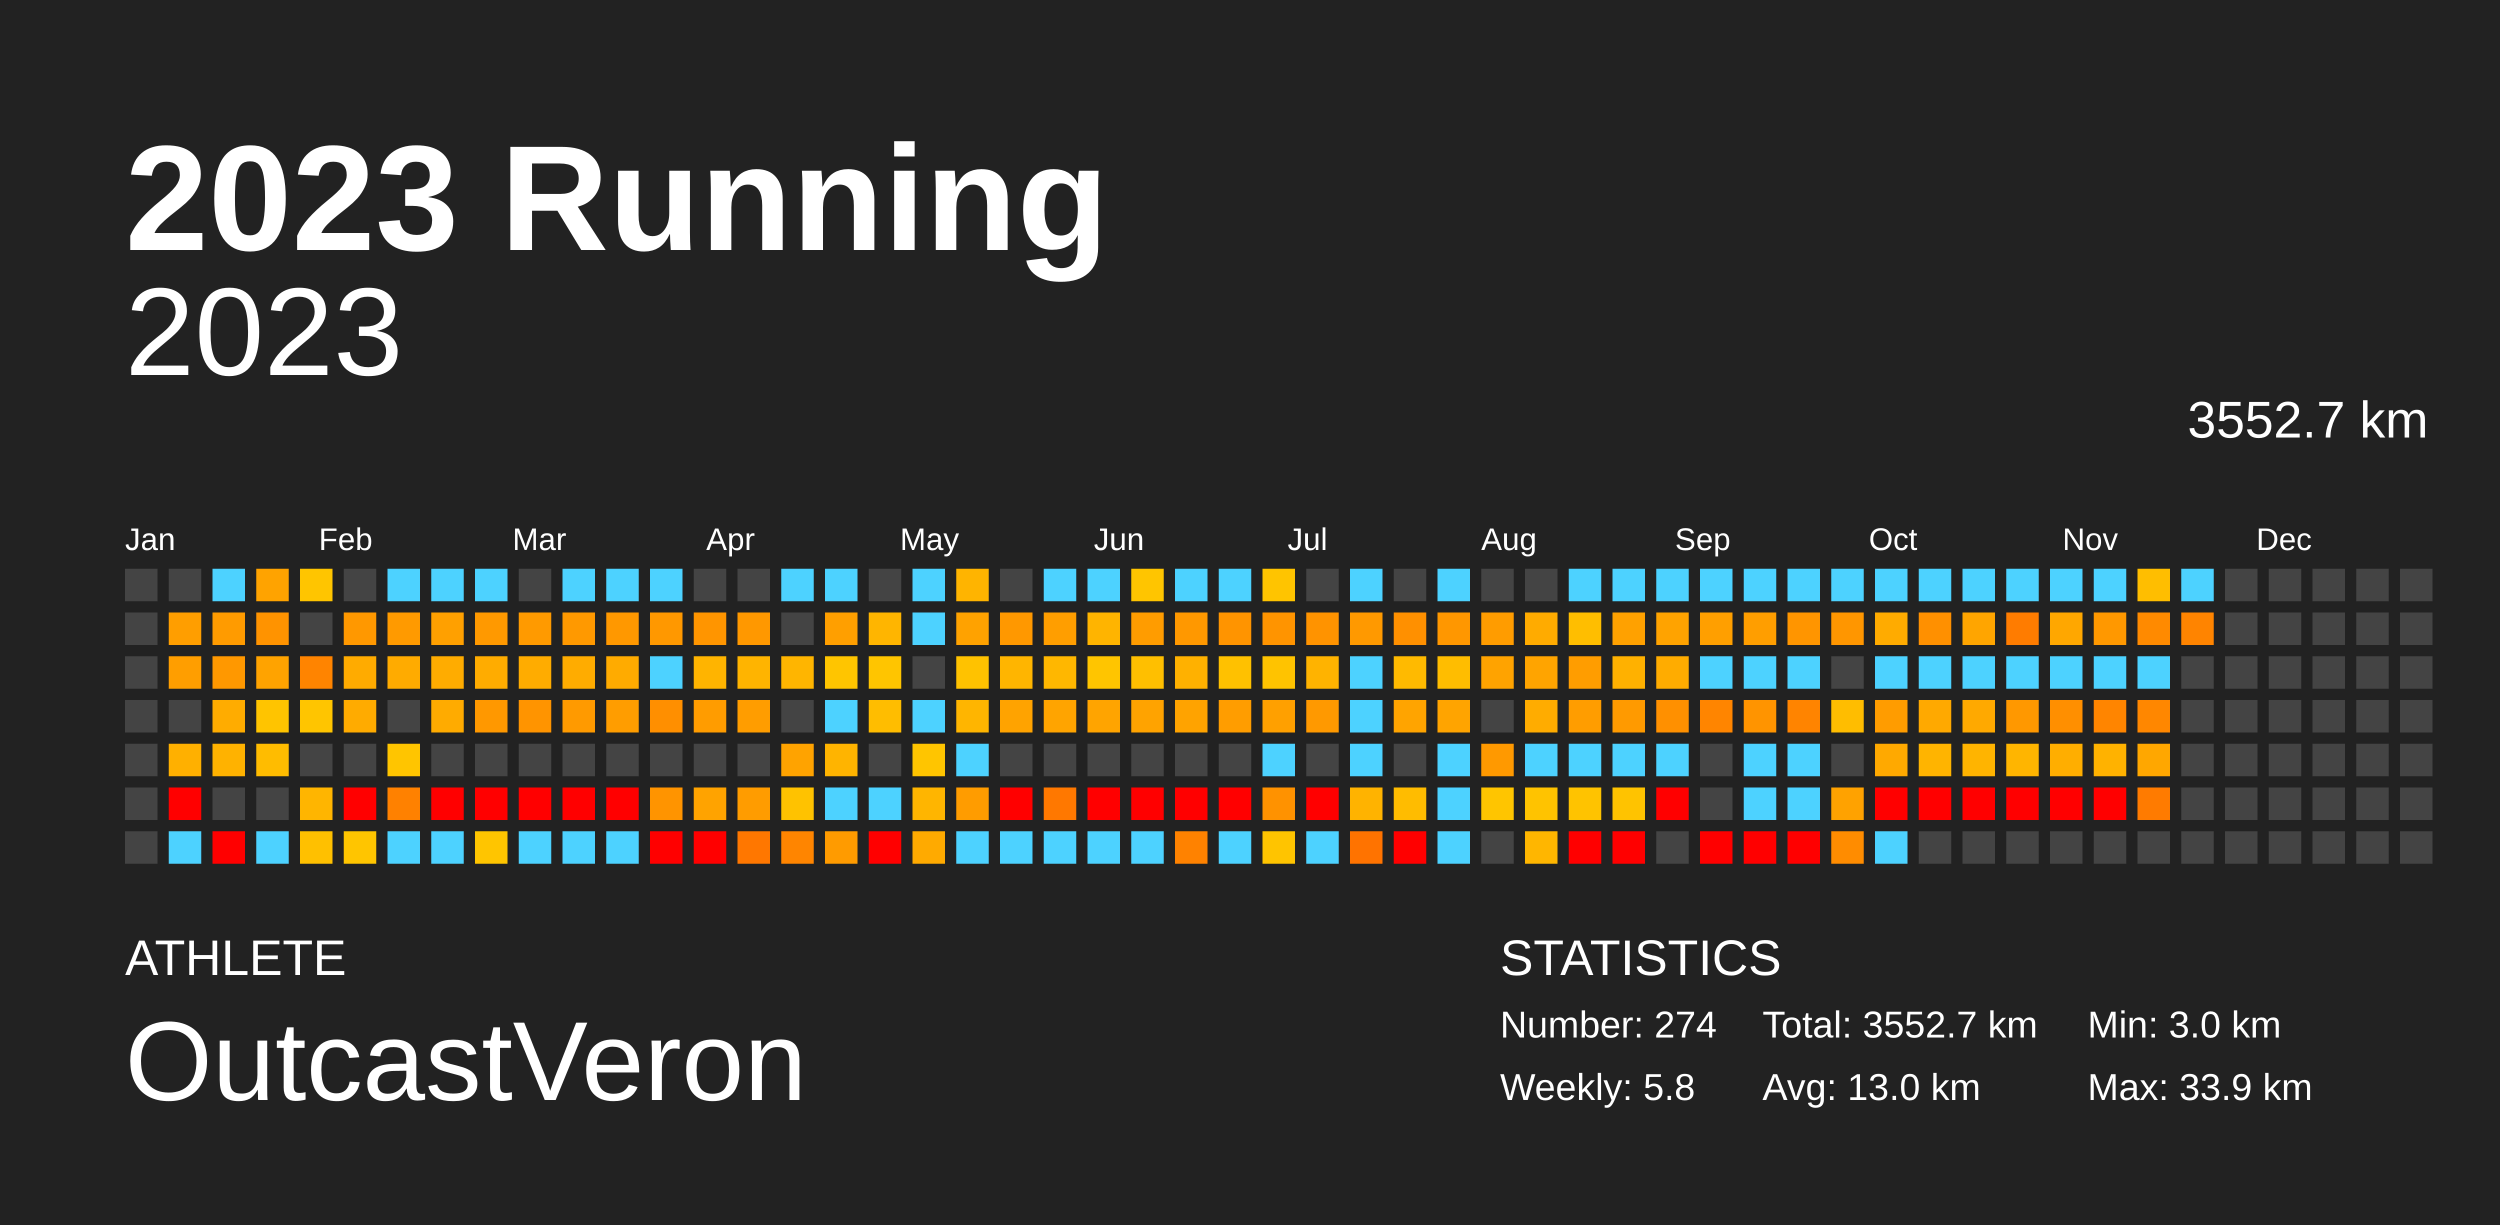
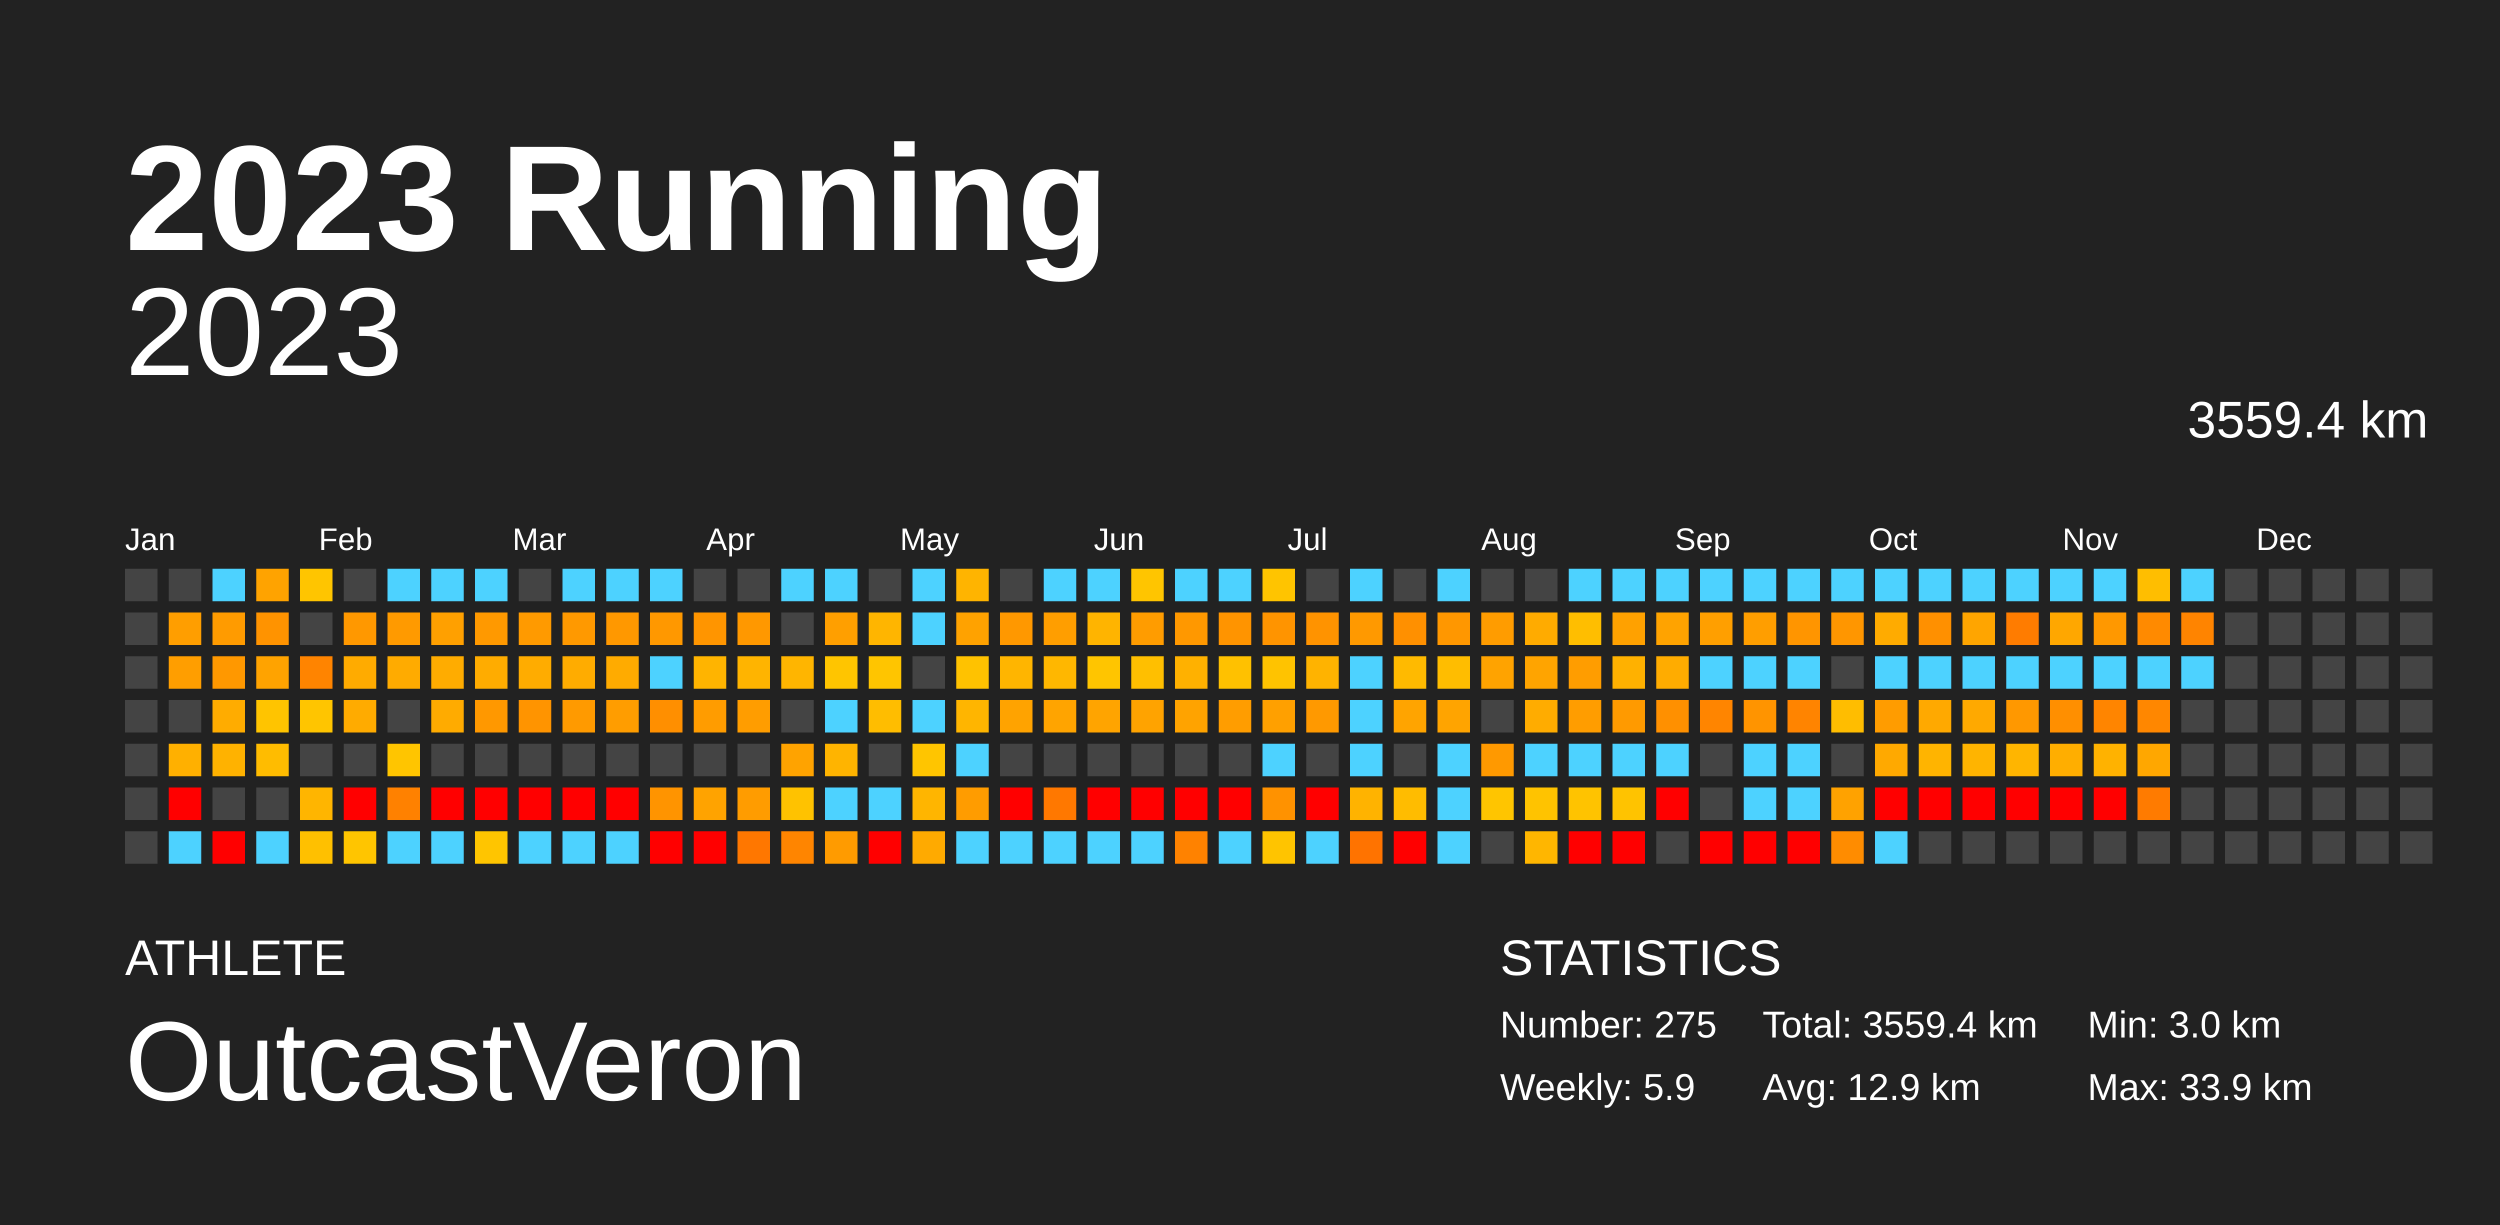
<svg xmlns="http://www.w3.org/2000/svg" baseProfile="full" height="98mm" version="1.1" viewBox="0,0,200,98" width="200mm">
  <defs />
  <rect fill="#222222" height="98" width="200" x="0" y="0" />
  <text fill="#FFFFFF" style="font-size:12px; font-family:Arial; font-weight:bold;" x="10" y="20">2023 Running</text>
  <text fill="#FFFFFF" style="font-size:4px; font-family:Arial" x="10" y="78">ATHLETE</text>
  <text fill="#FFFFFF" style="font-size:9px; font-family:Arial" x="10" y="88">OutcastVeron</text>
  <text fill="#FFFFFF" style="font-size:4px; font-family:Arial" x="120" y="78">STATISTICS</text>
-   <text fill="#FFFFFF" style="font-size:3px; font-family:Arial" x="120" y="83">Number: 274</text>
-   <text fill="#FFFFFF" style="font-size:3px; font-family:Arial" x="120" y="88">Weekly: 5.8</text>
-   <text fill="#FFFFFF" style="font-size:3px; font-family:Arial" x="141" y="83">Total: 3552.7 km</text>
-   <text fill="#FFFFFF" style="font-size:3px; font-family:Arial" x="141" y="88">Avg: 13.0 km</text>
+   <text fill="#FFFFFF" style="font-size:3px; font-family:Arial" x="120" y="83">Number: 275</text>
+   <text fill="#FFFFFF" style="font-size:3px; font-family:Arial" x="120" y="88">Weekly: 5.9</text>
+   <text fill="#FFFFFF" style="font-size:3px; font-family:Arial" x="141" y="83">Total: 3559.4 km</text>
+   <text fill="#FFFFFF" style="font-size:3px; font-family:Arial" x="141" y="88">Avg: 12.9 km</text>
  <text fill="#FFFFFF" style="font-size:3px; font-family:Arial" x="167" y="83">Min: 3.0 km</text>
  <text fill="#FFFFFF" style="font-size:3px; font-family:Arial" x="167" y="88">Max: 33.9 km</text>
  <text alignment-baseline="hanging" fill="#FFFFFF" style="font-size:10.0px; font-family:Arial;" x="10" y="30">2023</text>
-   <text alignment-baseline="hanging" fill="#FFFFFF" style="font-size:4.125px; font-family:Arial;" x="175" y="35">3552.7 km</text>
+   <text alignment-baseline="hanging" fill="#FFFFFF" style="font-size:4.125px; font-family:Arial;" x="175" y="35">3559.4 km</text>
  <text fill="#FFFFFF" style="font-size:2.5px; font-family:Arial" x="10.0" y="44">Jan</text>
  <text fill="#FFFFFF" style="font-size:2.5px; font-family:Arial" x="25.5" y="44">Feb</text>
  <text fill="#FFFFFF" style="font-size:2.5px; font-family:Arial" x="41.0" y="44">Mar</text>
  <text fill="#FFFFFF" style="font-size:2.5px; font-family:Arial" x="56.5" y="44">Apr</text>
  <text fill="#FFFFFF" style="font-size:2.5px; font-family:Arial" x="72.0" y="44">May</text>
  <text fill="#FFFFFF" style="font-size:2.5px; font-family:Arial" x="87.5" y="44">Jun</text>
  <text fill="#FFFFFF" style="font-size:2.5px; font-family:Arial" x="103.0" y="44">Jul</text>
  <text fill="#FFFFFF" style="font-size:2.5px; font-family:Arial" x="118.5" y="44">Aug</text>
  <text fill="#FFFFFF" style="font-size:2.5px; font-family:Arial" x="134.0" y="44">Sep</text>
  <text fill="#FFFFFF" style="font-size:2.5px; font-family:Arial" x="149.5" y="44">Oct</text>
  <text fill="#FFFFFF" style="font-size:2.5px; font-family:Arial" x="165.0" y="44">Nov</text>
  <text fill="#FFFFFF" style="font-size:2.5px; font-family:Arial" x="180.5" y="44">Dec</text>
  <rect fill="#444444" height="2.6" width="2.6" x="10.0" y="45.5" />
  <rect fill="#444444" height="2.6" width="2.6" x="10.0" y="49.0" />
  <rect fill="#444444" height="2.6" width="2.6" x="10.0" y="52.5" />
  <rect fill="#444444" height="2.6" width="2.6" x="10.0" y="56.0" />
  <rect fill="#444444" height="2.6" width="2.6" x="10.0" y="59.5" />
  <rect fill="#444444" height="2.6" width="2.6" x="10.0" y="63.0" />
  <rect fill="#444444" height="2.6" width="2.6" x="10.0" y="66.5" />
  <rect fill="#444444" height="2.6" width="2.6" x="13.5" y="45.5" />
  <rect fill="#ff9e00" height="2.6" width="2.6" x="13.5" y="49.0" />
  <rect fill="#ff9e00" height="2.6" width="2.6" x="13.5" y="52.5" />
  <rect fill="#444444" height="2.6" width="2.6" x="13.5" y="56.0" />
  <rect fill="#ffb000" height="2.6" width="2.6" x="13.5" y="59.5" />
  <rect fill="red" height="2.6" width="2.6" x="13.5" y="63.0" />
  <rect fill="#4dd2ff" height="2.6" width="2.6" x="13.5" y="66.5" />
  <rect fill="#4dd2ff" height="2.6" width="2.6" x="17.0" y="45.5" />
  <rect fill="#ff9b00" height="2.6" width="2.6" x="17.0" y="49.0" />
  <rect fill="#ff9800" height="2.6" width="2.6" x="17.0" y="52.5" />
  <rect fill="#ffac00" height="2.6" width="2.6" x="17.0" y="56.0" />
  <rect fill="#ffb200" height="2.6" width="2.6" x="17.0" y="59.5" />
  <rect fill="#444444" height="2.6" width="2.6" x="17.0" y="63.0" />
  <rect fill="red" height="2.6" width="2.6" x="17.0" y="66.5" />
  <rect fill="#ffa300" height="2.6" width="2.6" x="20.5" y="45.5" />
  <rect fill="#ff9300" height="2.6" width="2.6" x="20.5" y="49.0" />
  <rect fill="#ffa300" height="2.6" width="2.6" x="20.5" y="52.5" />
  <rect fill="#ffc400" height="2.6" width="2.6" x="20.5" y="56.0" />
  <rect fill="#ffbc00" height="2.6" width="2.6" x="20.5" y="59.5" />
  <rect fill="#444444" height="2.6" width="2.6" x="20.5" y="63.0" />
  <rect fill="#4dd2ff" height="2.6" width="2.6" x="20.5" y="66.5" />
  <rect fill="#ffc500" height="2.6" width="2.6" x="24.0" y="45.5" />
  <rect fill="#444444" height="2.6" width="2.6" x="24.0" y="49.0" />
  <rect fill="#ff8400" height="2.6" width="2.6" x="24.0" y="52.5" />
  <rect fill="#ffc500" height="2.6" width="2.6" x="24.0" y="56.0" />
  <rect fill="#444444" height="2.6" width="2.6" x="24.0" y="59.5" />
  <rect fill="#ffb500" height="2.6" width="2.6" x="24.0" y="63.0" />
  <rect fill="#ffc000" height="2.6" width="2.6" x="24.0" y="66.5" />
  <rect fill="#444444" height="2.6" width="2.6" x="27.5" y="45.5" />
  <rect fill="#ff9800" height="2.6" width="2.6" x="27.5" y="49.0" />
  <rect fill="#ffab00" height="2.6" width="2.6" x="27.5" y="52.5" />
  <rect fill="#ffab00" height="2.6" width="2.6" x="27.5" y="56.0" />
  <rect fill="#444444" height="2.6" width="2.6" x="27.5" y="59.5" />
  <rect fill="red" height="2.6" width="2.6" x="27.5" y="63.0" />
  <rect fill="#ffc500" height="2.6" width="2.6" x="27.5" y="66.5" />
  <rect fill="#4dd2ff" height="2.6" width="2.6" x="31.0" y="45.5" />
  <rect fill="#ff9a00" height="2.6" width="2.6" x="31.0" y="49.0" />
  <rect fill="#ffab00" height="2.6" width="2.6" x="31.0" y="52.5" />
  <rect fill="#444444" height="2.6" width="2.6" x="31.0" y="56.0" />
  <rect fill="#ffc500" height="2.6" width="2.6" x="31.0" y="59.5" />
  <rect fill="#ff8100" height="2.6" width="2.6" x="31.0" y="63.0" />
  <rect fill="#4dd2ff" height="2.6" width="2.6" x="31.0" y="66.5" />
  <rect fill="#4dd2ff" height="2.6" width="2.6" x="34.5" y="45.5" />
  <rect fill="#ffa000" height="2.6" width="2.6" x="34.5" y="49.0" />
  <rect fill="#ffac00" height="2.6" width="2.6" x="34.5" y="52.5" />
  <rect fill="#ffab00" height="2.6" width="2.6" x="34.5" y="56.0" />
  <rect fill="#444444" height="2.6" width="2.6" x="34.5" y="59.5" />
  <rect fill="red" height="2.6" width="2.6" x="34.5" y="63.0" />
  <rect fill="#4dd2ff" height="2.6" width="2.6" x="34.5" y="66.5" />
  <rect fill="#4dd2ff" height="2.6" width="2.6" x="38.0" y="45.5" />
  <rect fill="#ff9900" height="2.6" width="2.6" x="38.0" y="49.0" />
  <rect fill="#ffac00" height="2.6" width="2.6" x="38.0" y="52.5" />
  <rect fill="#ff9800" height="2.6" width="2.6" x="38.0" y="56.0" />
  <rect fill="#444444" height="2.6" width="2.6" x="38.0" y="59.5" />
  <rect fill="red" height="2.6" width="2.6" x="38.0" y="63.0" />
  <rect fill="#ffc500" height="2.6" width="2.6" x="38.0" y="66.5" />
  <rect fill="#444444" height="2.6" width="2.6" x="41.5" y="45.5" />
  <rect fill="#ff9a00" height="2.6" width="2.6" x="41.5" y="49.0" />
  <rect fill="#ffac00" height="2.6" width="2.6" x="41.5" y="52.5" />
  <rect fill="#ff9400" height="2.6" width="2.6" x="41.5" y="56.0" />
  <rect fill="#444444" height="2.6" width="2.6" x="41.5" y="59.5" />
  <rect fill="red" height="2.6" width="2.6" x="41.5" y="63.0" />
  <rect fill="#4dd2ff" height="2.6" width="2.6" x="41.5" y="66.5" />
  <rect fill="#4dd2ff" height="2.6" width="2.6" x="45.0" y="45.5" />
  <rect fill="#ff9900" height="2.6" width="2.6" x="45.0" y="49.0" />
  <rect fill="#ffac00" height="2.6" width="2.6" x="45.0" y="52.5" />
  <rect fill="#ff9a00" height="2.6" width="2.6" x="45.0" y="56.0" />
  <rect fill="#444444" height="2.6" width="2.6" x="45.0" y="59.5" />
  <rect fill="red" height="2.6" width="2.6" x="45.0" y="63.0" />
  <rect fill="#4dd2ff" height="2.6" width="2.6" x="45.0" y="66.5" />
  <rect fill="#4dd2ff" height="2.6" width="2.6" x="48.5" y="45.5" />
  <rect fill="#ff9800" height="2.6" width="2.6" x="48.5" y="49.0" />
  <rect fill="#ffab00" height="2.6" width="2.6" x="48.5" y="52.5" />
  <rect fill="#ff9d00" height="2.6" width="2.6" x="48.5" y="56.0" />
  <rect fill="#444444" height="2.6" width="2.6" x="48.5" y="59.5" />
  <rect fill="red" height="2.6" width="2.6" x="48.5" y="63.0" />
  <rect fill="#4dd2ff" height="2.6" width="2.6" x="48.5" y="66.5" />
  <rect fill="#4dd2ff" height="2.6" width="2.6" x="52.0" y="45.5" />
  <rect fill="#ff9800" height="2.6" width="2.6" x="52.0" y="49.0" />
  <rect fill="#4dd2ff" height="2.6" width="2.6" x="52.0" y="52.5" />
  <rect fill="#ff8f00" height="2.6" width="2.6" x="52.0" y="56.0" />
  <rect fill="#444444" height="2.6" width="2.6" x="52.0" y="59.5" />
  <rect fill="#ff9400" height="2.6" width="2.6" x="52.0" y="63.0" />
  <rect fill="red" height="2.6" width="2.6" x="52.0" y="66.5" />
  <rect fill="#444444" height="2.6" width="2.6" x="55.5" y="45.5" />
  <rect fill="#ff9500" height="2.6" width="2.6" x="55.5" y="49.0" />
  <rect fill="#ffb400" height="2.6" width="2.6" x="55.5" y="52.5" />
  <rect fill="#ff9c00" height="2.6" width="2.6" x="55.5" y="56.0" />
  <rect fill="#444444" height="2.6" width="2.6" x="55.5" y="59.5" />
  <rect fill="#ffa300" height="2.6" width="2.6" x="55.5" y="63.0" />
  <rect fill="red" height="2.6" width="2.6" x="55.5" y="66.5" />
  <rect fill="#444444" height="2.6" width="2.6" x="59.0" y="45.5" />
  <rect fill="#ff9800" height="2.6" width="2.6" x="59.0" y="49.0" />
  <rect fill="#ffb400" height="2.6" width="2.6" x="59.0" y="52.5" />
  <rect fill="#ff9d00" height="2.6" width="2.6" x="59.0" y="56.0" />
  <rect fill="#444444" height="2.6" width="2.6" x="59.0" y="59.5" />
  <rect fill="#ff9c00" height="2.6" width="2.6" x="59.0" y="63.0" />
  <rect fill="#ff7700" height="2.6" width="2.6" x="59.0" y="66.5" />
  <rect fill="#4dd2ff" height="2.6" width="2.6" x="62.5" y="45.5" />
  <rect fill="#444444" height="2.6" width="2.6" x="62.5" y="49.0" />
  <rect fill="#ffb500" height="2.6" width="2.6" x="62.5" y="52.5" />
  <rect fill="#444444" height="2.6" width="2.6" x="62.5" y="56.0" />
  <rect fill="#ffa300" height="2.6" width="2.6" x="62.5" y="59.5" />
  <rect fill="#ffc200" height="2.6" width="2.6" x="62.5" y="63.0" />
  <rect fill="#ff8500" height="2.6" width="2.6" x="62.5" y="66.5" />
  <rect fill="#4dd2ff" height="2.6" width="2.6" x="66.0" y="45.5" />
  <rect fill="#ff9f00" height="2.6" width="2.6" x="66.0" y="49.0" />
  <rect fill="#ffc500" height="2.6" width="2.6" x="66.0" y="52.5" />
  <rect fill="#4dd2ff" height="2.6" width="2.6" x="66.0" y="56.0" />
  <rect fill="#ffb400" height="2.6" width="2.6" x="66.0" y="59.5" />
  <rect fill="#4dd2ff" height="2.6" width="2.6" x="66.0" y="63.0" />
  <rect fill="#ff9b00" height="2.6" width="2.6" x="66.0" y="66.5" />
  <rect fill="#444444" height="2.6" width="2.6" x="69.5" y="45.5" />
  <rect fill="#ffb500" height="2.6" width="2.6" x="69.5" y="49.0" />
  <rect fill="#ffc500" height="2.6" width="2.6" x="69.5" y="52.5" />
  <rect fill="#ffbd00" height="2.6" width="2.6" x="69.5" y="56.0" />
  <rect fill="#444444" height="2.6" width="2.6" x="69.5" y="59.5" />
  <rect fill="#4dd2ff" height="2.6" width="2.6" x="69.5" y="63.0" />
  <rect fill="red" height="2.6" width="2.6" x="69.5" y="66.5" />
  <rect fill="#4dd2ff" height="2.6" width="2.6" x="73.0" y="45.5" />
  <rect fill="#4dd2ff" height="2.6" width="2.6" x="73.0" y="49.0" />
  <rect fill="#444444" height="2.6" width="2.6" x="73.0" y="52.5" />
  <rect fill="#4dd2ff" height="2.6" width="2.6" x="73.0" y="56.0" />
  <rect fill="#ffc500" height="2.6" width="2.6" x="73.0" y="59.5" />
  <rect fill="#ffb500" height="2.6" width="2.6" x="73.0" y="63.0" />
  <rect fill="#ffaa00" height="2.6" width="2.6" x="73.0" y="66.5" />
  <rect fill="#ffb400" height="2.6" width="2.6" x="76.5" y="45.5" />
  <rect fill="#ffa200" height="2.6" width="2.6" x="76.5" y="49.0" />
  <rect fill="#ffc200" height="2.6" width="2.6" x="76.5" y="52.5" />
  <rect fill="#ffb500" height="2.6" width="2.6" x="76.5" y="56.0" />
  <rect fill="#4dd2ff" height="2.6" width="2.6" x="76.5" y="59.5" />
  <rect fill="#ff9c00" height="2.6" width="2.6" x="76.5" y="63.0" />
  <rect fill="#4dd2ff" height="2.6" width="2.6" x="76.5" y="66.5" />
  <rect fill="#444444" height="2.6" width="2.6" x="80.0" y="45.5" />
  <rect fill="#ff9800" height="2.6" width="2.6" x="80.0" y="49.0" />
  <rect fill="#ffb500" height="2.6" width="2.6" x="80.0" y="52.5" />
  <rect fill="#ffa300" height="2.6" width="2.6" x="80.0" y="56.0" />
  <rect fill="#444444" height="2.6" width="2.6" x="80.0" y="59.5" />
  <rect fill="red" height="2.6" width="2.6" x="80.0" y="63.0" />
  <rect fill="#4dd2ff" height="2.6" width="2.6" x="80.0" y="66.5" />
  <rect fill="#4dd2ff" height="2.6" width="2.6" x="83.5" y="45.5" />
  <rect fill="#ff9e00" height="2.6" width="2.6" x="83.5" y="49.0" />
  <rect fill="#ffb700" height="2.6" width="2.6" x="83.5" y="52.5" />
  <rect fill="#ffa400" height="2.6" width="2.6" x="83.5" y="56.0" />
  <rect fill="#444444" height="2.6" width="2.6" x="83.5" y="59.5" />
  <rect fill="#ff7800" height="2.6" width="2.6" x="83.5" y="63.0" />
  <rect fill="#4dd2ff" height="2.6" width="2.6" x="83.5" y="66.5" />
  <rect fill="#4dd2ff" height="2.6" width="2.6" x="87.0" y="45.5" />
  <rect fill="#ffb400" height="2.6" width="2.6" x="87.0" y="49.0" />
  <rect fill="#ffc500" height="2.6" width="2.6" x="87.0" y="52.5" />
  <rect fill="#ffa400" height="2.6" width="2.6" x="87.0" y="56.0" />
  <rect fill="#444444" height="2.6" width="2.6" x="87.0" y="59.5" />
  <rect fill="red" height="2.6" width="2.6" x="87.0" y="63.0" />
  <rect fill="#4dd2ff" height="2.6" width="2.6" x="87.0" y="66.5" />
  <rect fill="#ffc500" height="2.6" width="2.6" x="90.5" y="45.5" />
  <rect fill="#ff9c00" height="2.6" width="2.6" x="90.5" y="49.0" />
  <rect fill="#ffbf00" height="2.6" width="2.6" x="90.5" y="52.5" />
  <rect fill="#ffa300" height="2.6" width="2.6" x="90.5" y="56.0" />
  <rect fill="#444444" height="2.6" width="2.6" x="90.5" y="59.5" />
  <rect fill="red" height="2.6" width="2.6" x="90.5" y="63.0" />
  <rect fill="#4dd2ff" height="2.6" width="2.6" x="90.5" y="66.5" />
  <rect fill="#4dd2ff" height="2.6" width="2.6" x="94.0" y="45.5" />
  <rect fill="#ff9800" height="2.6" width="2.6" x="94.0" y="49.0" />
  <rect fill="#ffb100" height="2.6" width="2.6" x="94.0" y="52.5" />
  <rect fill="#ffa300" height="2.6" width="2.6" x="94.0" y="56.0" />
  <rect fill="#444444" height="2.6" width="2.6" x="94.0" y="59.5" />
  <rect fill="red" height="2.6" width="2.6" x="94.0" y="63.0" />
  <rect fill="#ff8200" height="2.6" width="2.6" x="94.0" y="66.5" />
  <rect fill="#4dd2ff" height="2.6" width="2.6" x="97.5" y="45.5" />
  <rect fill="#ff9400" height="2.6" width="2.6" x="97.5" y="49.0" />
  <rect fill="#ffc100" height="2.6" width="2.6" x="97.5" y="52.5" />
  <rect fill="#ff9d00" height="2.6" width="2.6" x="97.5" y="56.0" />
  <rect fill="#444444" height="2.6" width="2.6" x="97.5" y="59.5" />
  <rect fill="red" height="2.6" width="2.6" x="97.5" y="63.0" />
  <rect fill="#4dd2ff" height="2.6" width="2.6" x="97.5" y="66.5" />
  <rect fill="#ffc400" height="2.6" width="2.6" x="101.0" y="45.5" />
  <rect fill="#ff9400" height="2.6" width="2.6" x="101.0" y="49.0" />
  <rect fill="#ffc300" height="2.6" width="2.6" x="101.0" y="52.5" />
  <rect fill="#ffa000" height="2.6" width="2.6" x="101.0" y="56.0" />
  <rect fill="#4dd2ff" height="2.6" width="2.6" x="101.0" y="59.5" />
  <rect fill="#ff9200" height="2.6" width="2.6" x="101.0" y="63.0" />
  <rect fill="#ffc400" height="2.6" width="2.6" x="101.0" y="66.5" />
  <rect fill="#444444" height="2.6" width="2.6" x="104.5" y="45.5" />
  <rect fill="#ff9300" height="2.6" width="2.6" x="104.5" y="49.0" />
  <rect fill="#ffb300" height="2.6" width="2.6" x="104.5" y="52.5" />
  <rect fill="#ff9900" height="2.6" width="2.6" x="104.5" y="56.0" />
  <rect fill="#444444" height="2.6" width="2.6" x="104.5" y="59.5" />
  <rect fill="red" height="2.6" width="2.6" x="104.5" y="63.0" />
  <rect fill="#4dd2ff" height="2.6" width="2.6" x="104.5" y="66.5" />
  <rect fill="#4dd2ff" height="2.6" width="2.6" x="108.0" y="45.5" />
  <rect fill="#ff9900" height="2.6" width="2.6" x="108.0" y="49.0" />
  <rect fill="#4dd2ff" height="2.6" width="2.6" x="108.0" y="52.5" />
  <rect fill="#4dd2ff" height="2.6" width="2.6" x="108.0" y="56.0" />
  <rect fill="#4dd2ff" height="2.6" width="2.6" x="108.0" y="59.5" />
  <rect fill="#ffb300" height="2.6" width="2.6" x="108.0" y="63.0" />
  <rect fill="#ff7300" height="2.6" width="2.6" x="108.0" y="66.5" />
  <rect fill="#444444" height="2.6" width="2.6" x="111.5" y="45.5" />
  <rect fill="#ff9000" height="2.6" width="2.6" x="111.5" y="49.0" />
  <rect fill="#ffba00" height="2.6" width="2.6" x="111.5" y="52.5" />
  <rect fill="#ffa400" height="2.6" width="2.6" x="111.5" y="56.0" />
  <rect fill="#444444" height="2.6" width="2.6" x="111.5" y="59.5" />
  <rect fill="#ffbc00" height="2.6" width="2.6" x="111.5" y="63.0" />
  <rect fill="red" height="2.6" width="2.6" x="111.5" y="66.5" />
  <rect fill="#4dd2ff" height="2.6" width="2.6" x="115.0" y="45.5" />
  <rect fill="#ff9700" height="2.6" width="2.6" x="115.0" y="49.0" />
  <rect fill="#ffbd00" height="2.6" width="2.6" x="115.0" y="52.5" />
  <rect fill="#ffa400" height="2.6" width="2.6" x="115.0" y="56.0" />
  <rect fill="#4dd2ff" height="2.6" width="2.6" x="115.0" y="59.5" />
  <rect fill="#4dd2ff" height="2.6" width="2.6" x="115.0" y="63.0" />
  <rect fill="#4dd2ff" height="2.6" width="2.6" x="115.0" y="66.5" />
  <rect fill="#444444" height="2.6" width="2.6" x="118.5" y="45.5" />
  <rect fill="#ff9c00" height="2.6" width="2.6" x="118.5" y="49.0" />
  <rect fill="#ffa300" height="2.6" width="2.6" x="118.5" y="52.5" />
  <rect fill="#444444" height="2.6" width="2.6" x="118.5" y="56.0" />
  <rect fill="#ff9900" height="2.6" width="2.6" x="118.5" y="59.5" />
  <rect fill="#ffc500" height="2.6" width="2.6" x="118.5" y="63.0" />
  <rect fill="#444444" height="2.6" width="2.6" x="118.5" y="66.5" />
  <rect fill="#444444" height="2.6" width="2.6" x="122.0" y="45.5" />
  <rect fill="#ffab00" height="2.6" width="2.6" x="122.0" y="49.0" />
  <rect fill="#ffa400" height="2.6" width="2.6" x="122.0" y="52.5" />
  <rect fill="#ffac00" height="2.6" width="2.6" x="122.0" y="56.0" />
  <rect fill="#4dd2ff" height="2.6" width="2.6" x="122.0" y="59.5" />
  <rect fill="#ffc300" height="2.6" width="2.6" x="122.0" y="63.0" />
  <rect fill="#ffb600" height="2.6" width="2.6" x="122.0" y="66.5" />
  <rect fill="#4dd2ff" height="2.6" width="2.6" x="125.5" y="45.5" />
  <rect fill="#ffbe00" height="2.6" width="2.6" x="125.5" y="49.0" />
  <rect fill="#ff9d00" height="2.6" width="2.6" x="125.5" y="52.5" />
  <rect fill="#ff9d00" height="2.6" width="2.6" x="125.5" y="56.0" />
  <rect fill="#4dd2ff" height="2.6" width="2.6" x="125.5" y="59.5" />
  <rect fill="#ffc300" height="2.6" width="2.6" x="125.5" y="63.0" />
  <rect fill="red" height="2.6" width="2.6" x="125.5" y="66.5" />
  <rect fill="#4dd2ff" height="2.6" width="2.6" x="129.0" y="45.5" />
  <rect fill="#ffa100" height="2.6" width="2.6" x="129.0" y="49.0" />
  <rect fill="#ffb100" height="2.6" width="2.6" x="129.0" y="52.5" />
  <rect fill="#ff9a00" height="2.6" width="2.6" x="129.0" y="56.0" />
  <rect fill="#4dd2ff" height="2.6" width="2.6" x="129.0" y="59.5" />
  <rect fill="#ffc300" height="2.6" width="2.6" x="129.0" y="63.0" />
  <rect fill="red" height="2.6" width="2.6" x="129.0" y="66.5" />
  <rect fill="#4dd2ff" height="2.6" width="2.6" x="132.5" y="45.5" />
  <rect fill="#ffa300" height="2.6" width="2.6" x="132.5" y="49.0" />
  <rect fill="#ffac00" height="2.6" width="2.6" x="132.5" y="52.5" />
  <rect fill="#ff9000" height="2.6" width="2.6" x="132.5" y="56.0" />
  <rect fill="#4dd2ff" height="2.6" width="2.6" x="132.5" y="59.5" />
  <rect fill="red" height="2.6" width="2.6" x="132.5" y="63.0" />
  <rect fill="#444444" height="2.6" width="2.6" x="132.5" y="66.5" />
  <rect fill="#4dd2ff" height="2.6" width="2.6" x="136.0" y="45.5" />
  <rect fill="#ff9f00" height="2.6" width="2.6" x="136.0" y="49.0" />
  <rect fill="#4dd2ff" height="2.6" width="2.6" x="136.0" y="52.5" />
  <rect fill="#ff8500" height="2.6" width="2.6" x="136.0" y="56.0" />
  <rect fill="#444444" height="2.6" width="2.6" x="136.0" y="59.5" />
  <rect fill="#444444" height="2.6" width="2.6" x="136.0" y="63.0" />
  <rect fill="red" height="2.6" width="2.6" x="136.0" y="66.5" />
  <rect fill="#4dd2ff" height="2.6" width="2.6" x="139.5" y="45.5" />
  <rect fill="#ff9e00" height="2.6" width="2.6" x="139.5" y="49.0" />
  <rect fill="#4dd2ff" height="2.6" width="2.6" x="139.5" y="52.5" />
  <rect fill="#ff9400" height="2.6" width="2.6" x="139.5" y="56.0" />
  <rect fill="#4dd2ff" height="2.6" width="2.6" x="139.5" y="59.5" />
  <rect fill="#4dd2ff" height="2.6" width="2.6" x="139.5" y="63.0" />
  <rect fill="red" height="2.6" width="2.6" x="139.5" y="66.5" />
  <rect fill="#4dd2ff" height="2.6" width="2.6" x="143.0" y="45.5" />
  <rect fill="#ff9500" height="2.6" width="2.6" x="143.0" y="49.0" />
  <rect fill="#4dd2ff" height="2.6" width="2.6" x="143.0" y="52.5" />
  <rect fill="#ff8400" height="2.6" width="2.6" x="143.0" y="56.0" />
  <rect fill="#4dd2ff" height="2.6" width="2.6" x="143.0" y="59.5" />
  <rect fill="#4dd2ff" height="2.6" width="2.6" x="143.0" y="63.0" />
  <rect fill="red" height="2.6" width="2.6" x="143.0" y="66.5" />
  <rect fill="#4dd2ff" height="2.6" width="2.6" x="146.5" y="45.5" />
  <rect fill="#ff9600" height="2.6" width="2.6" x="146.5" y="49.0" />
  <rect fill="#444444" height="2.6" width="2.6" x="146.5" y="52.5" />
  <rect fill="#ffbd00" height="2.6" width="2.6" x="146.5" y="56.0" />
  <rect fill="#444444" height="2.6" width="2.6" x="146.5" y="59.5" />
  <rect fill="#ffa200" height="2.6" width="2.6" x="146.5" y="63.0" />
  <rect fill="#ff8c00" height="2.6" width="2.6" x="146.5" y="66.5" />
  <rect fill="#4dd2ff" height="2.6" width="2.6" x="150.0" y="45.5" />
  <rect fill="#ffab00" height="2.6" width="2.6" x="150.0" y="49.0" />
  <rect fill="#4dd2ff" height="2.6" width="2.6" x="150.0" y="52.5" />
  <rect fill="#ff9c00" height="2.6" width="2.6" x="150.0" y="56.0" />
  <rect fill="#ffa900" height="2.6" width="2.6" x="150.0" y="59.5" />
  <rect fill="red" height="2.6" width="2.6" x="150.0" y="63.0" />
  <rect fill="#4dd2ff" height="2.6" width="2.6" x="150.0" y="66.5" />
  <rect fill="#4dd2ff" height="2.6" width="2.6" x="153.5" y="45.5" />
  <rect fill="#ff9000" height="2.6" width="2.6" x="153.5" y="49.0" />
  <rect fill="#4dd2ff" height="2.6" width="2.6" x="153.5" y="52.5" />
  <rect fill="#ffa900" height="2.6" width="2.6" x="153.5" y="56.0" />
  <rect fill="#ffb400" height="2.6" width="2.6" x="153.5" y="59.5" />
  <rect fill="red" height="2.6" width="2.6" x="153.5" y="63.0" />
  <rect fill="#444444" height="2.6" width="2.6" x="153.5" y="66.5" />
  <rect fill="#4dd2ff" height="2.6" width="2.6" x="157.0" y="45.5" />
  <rect fill="#ffa500" height="2.6" width="2.6" x="157.0" y="49.0" />
  <rect fill="#4dd2ff" height="2.6" width="2.6" x="157.0" y="52.5" />
  <rect fill="#ffa900" height="2.6" width="2.6" x="157.0" y="56.0" />
  <rect fill="#ffb400" height="2.6" width="2.6" x="157.0" y="59.5" />
  <rect fill="red" height="2.6" width="2.6" x="157.0" y="63.0" />
  <rect fill="#444444" height="2.6" width="2.6" x="157.0" y="66.5" />
  <rect fill="#4dd2ff" height="2.6" width="2.6" x="160.5" y="45.5" />
  <rect fill="#ff7c00" height="2.6" width="2.6" x="160.5" y="49.0" />
  <rect fill="#4dd2ff" height="2.6" width="2.6" x="160.5" y="52.5" />
  <rect fill="#ff9800" height="2.6" width="2.6" x="160.5" y="56.0" />
  <rect fill="#ffb500" height="2.6" width="2.6" x="160.5" y="59.5" />
  <rect fill="red" height="2.6" width="2.6" x="160.5" y="63.0" />
  <rect fill="#444444" height="2.6" width="2.6" x="160.5" y="66.5" />
  <rect fill="#4dd2ff" height="2.6" width="2.6" x="164.0" y="45.5" />
  <rect fill="#ffa700" height="2.6" width="2.6" x="164.0" y="49.0" />
  <rect fill="#4dd2ff" height="2.6" width="2.6" x="164.0" y="52.5" />
  <rect fill="#ff8f00" height="2.6" width="2.6" x="164.0" y="56.0" />
  <rect fill="#ffae00" height="2.6" width="2.6" x="164.0" y="59.5" />
  <rect fill="red" height="2.6" width="2.6" x="164.0" y="63.0" />
  <rect fill="#444444" height="2.6" width="2.6" x="164.0" y="66.5" />
  <rect fill="#4dd2ff" height="2.6" width="2.6" x="167.5" y="45.5" />
  <rect fill="#ff9800" height="2.6" width="2.6" x="167.5" y="49.0" />
  <rect fill="#4dd2ff" height="2.6" width="2.6" x="167.5" y="52.5" />
  <rect fill="#ff8500" height="2.6" width="2.6" x="167.5" y="56.0" />
  <rect fill="#ffb200" height="2.6" width="2.6" x="167.5" y="59.5" />
  <rect fill="red" height="2.6" width="2.6" x="167.5" y="63.0" />
  <rect fill="#444444" height="2.6" width="2.6" x="167.5" y="66.5" />
  <rect fill="#ffbe00" height="2.6" width="2.6" x="171.0" y="45.5" />
  <rect fill="#ff8a00" height="2.6" width="2.6" x="171.0" y="49.0" />
  <rect fill="#4dd2ff" height="2.6" width="2.6" x="171.0" y="52.5" />
  <rect fill="#ff8700" height="2.6" width="2.6" x="171.0" y="56.0" />
  <rect fill="#ffa700" height="2.6" width="2.6" x="171.0" y="59.5" />
  <rect fill="#ff7b00" height="2.6" width="2.6" x="171.0" y="63.0" />
  <rect fill="#444444" height="2.6" width="2.6" x="171.0" y="66.5" />
  <rect fill="#4dd2ff" height="2.6" width="2.6" x="174.5" y="45.5" />
  <rect fill="#ff8400" height="2.6" width="2.6" x="174.5" y="49.0" />
-   <rect fill="#444444" height="2.6" width="2.6" x="174.5" y="52.5" />
+   <rect fill="#4dd2ff" height="2.6" width="2.6" x="174.5" y="52.5" />
  <rect fill="#444444" height="2.6" width="2.6" x="174.5" y="56.0" />
  <rect fill="#444444" height="2.6" width="2.6" x="174.5" y="59.5" />
  <rect fill="#444444" height="2.6" width="2.6" x="174.5" y="63.0" />
  <rect fill="#444444" height="2.6" width="2.6" x="174.5" y="66.5" />
  <rect fill="#444444" height="2.6" width="2.6" x="178.0" y="45.5" />
  <rect fill="#444444" height="2.6" width="2.6" x="178.0" y="49.0" />
  <rect fill="#444444" height="2.6" width="2.6" x="178.0" y="52.5" />
  <rect fill="#444444" height="2.6" width="2.6" x="178.0" y="56.0" />
  <rect fill="#444444" height="2.6" width="2.6" x="178.0" y="59.5" />
  <rect fill="#444444" height="2.6" width="2.6" x="178.0" y="63.0" />
  <rect fill="#444444" height="2.6" width="2.6" x="178.0" y="66.5" />
  <rect fill="#444444" height="2.6" width="2.6" x="181.5" y="45.5" />
  <rect fill="#444444" height="2.6" width="2.6" x="181.5" y="49.0" />
  <rect fill="#444444" height="2.6" width="2.6" x="181.5" y="52.5" />
  <rect fill="#444444" height="2.6" width="2.6" x="181.5" y="56.0" />
  <rect fill="#444444" height="2.6" width="2.6" x="181.5" y="59.5" />
  <rect fill="#444444" height="2.6" width="2.6" x="181.5" y="63.0" />
  <rect fill="#444444" height="2.6" width="2.6" x="181.5" y="66.5" />
  <rect fill="#444444" height="2.6" width="2.6" x="185.0" y="45.5" />
  <rect fill="#444444" height="2.6" width="2.6" x="185.0" y="49.0" />
  <rect fill="#444444" height="2.6" width="2.6" x="185.0" y="52.5" />
  <rect fill="#444444" height="2.6" width="2.6" x="185.0" y="56.0" />
  <rect fill="#444444" height="2.6" width="2.6" x="185.0" y="59.5" />
  <rect fill="#444444" height="2.6" width="2.6" x="185.0" y="63.0" />
  <rect fill="#444444" height="2.6" width="2.6" x="185.0" y="66.5" />
  <rect fill="#444444" height="2.6" width="2.6" x="188.5" y="45.5" />
  <rect fill="#444444" height="2.6" width="2.6" x="188.5" y="49.0" />
  <rect fill="#444444" height="2.6" width="2.6" x="188.5" y="52.5" />
  <rect fill="#444444" height="2.6" width="2.6" x="188.5" y="56.0" />
  <rect fill="#444444" height="2.6" width="2.6" x="188.5" y="59.5" />
  <rect fill="#444444" height="2.6" width="2.6" x="188.5" y="63.0" />
  <rect fill="#444444" height="2.6" width="2.6" x="188.5" y="66.5" />
  <rect fill="#444444" height="2.6" width="2.6" x="192.0" y="45.5" />
  <rect fill="#444444" height="2.6" width="2.6" x="192.0" y="49.0" />
  <rect fill="#444444" height="2.6" width="2.6" x="192.0" y="52.5" />
  <rect fill="#444444" height="2.6" width="2.6" x="192.0" y="56.0" />
  <rect fill="#444444" height="2.6" width="2.6" x="192.0" y="59.5" />
  <rect fill="#444444" height="2.6" width="2.6" x="192.0" y="63.0" />
  <rect fill="#444444" height="2.6" width="2.6" x="192.0" y="66.5" />
</svg>
